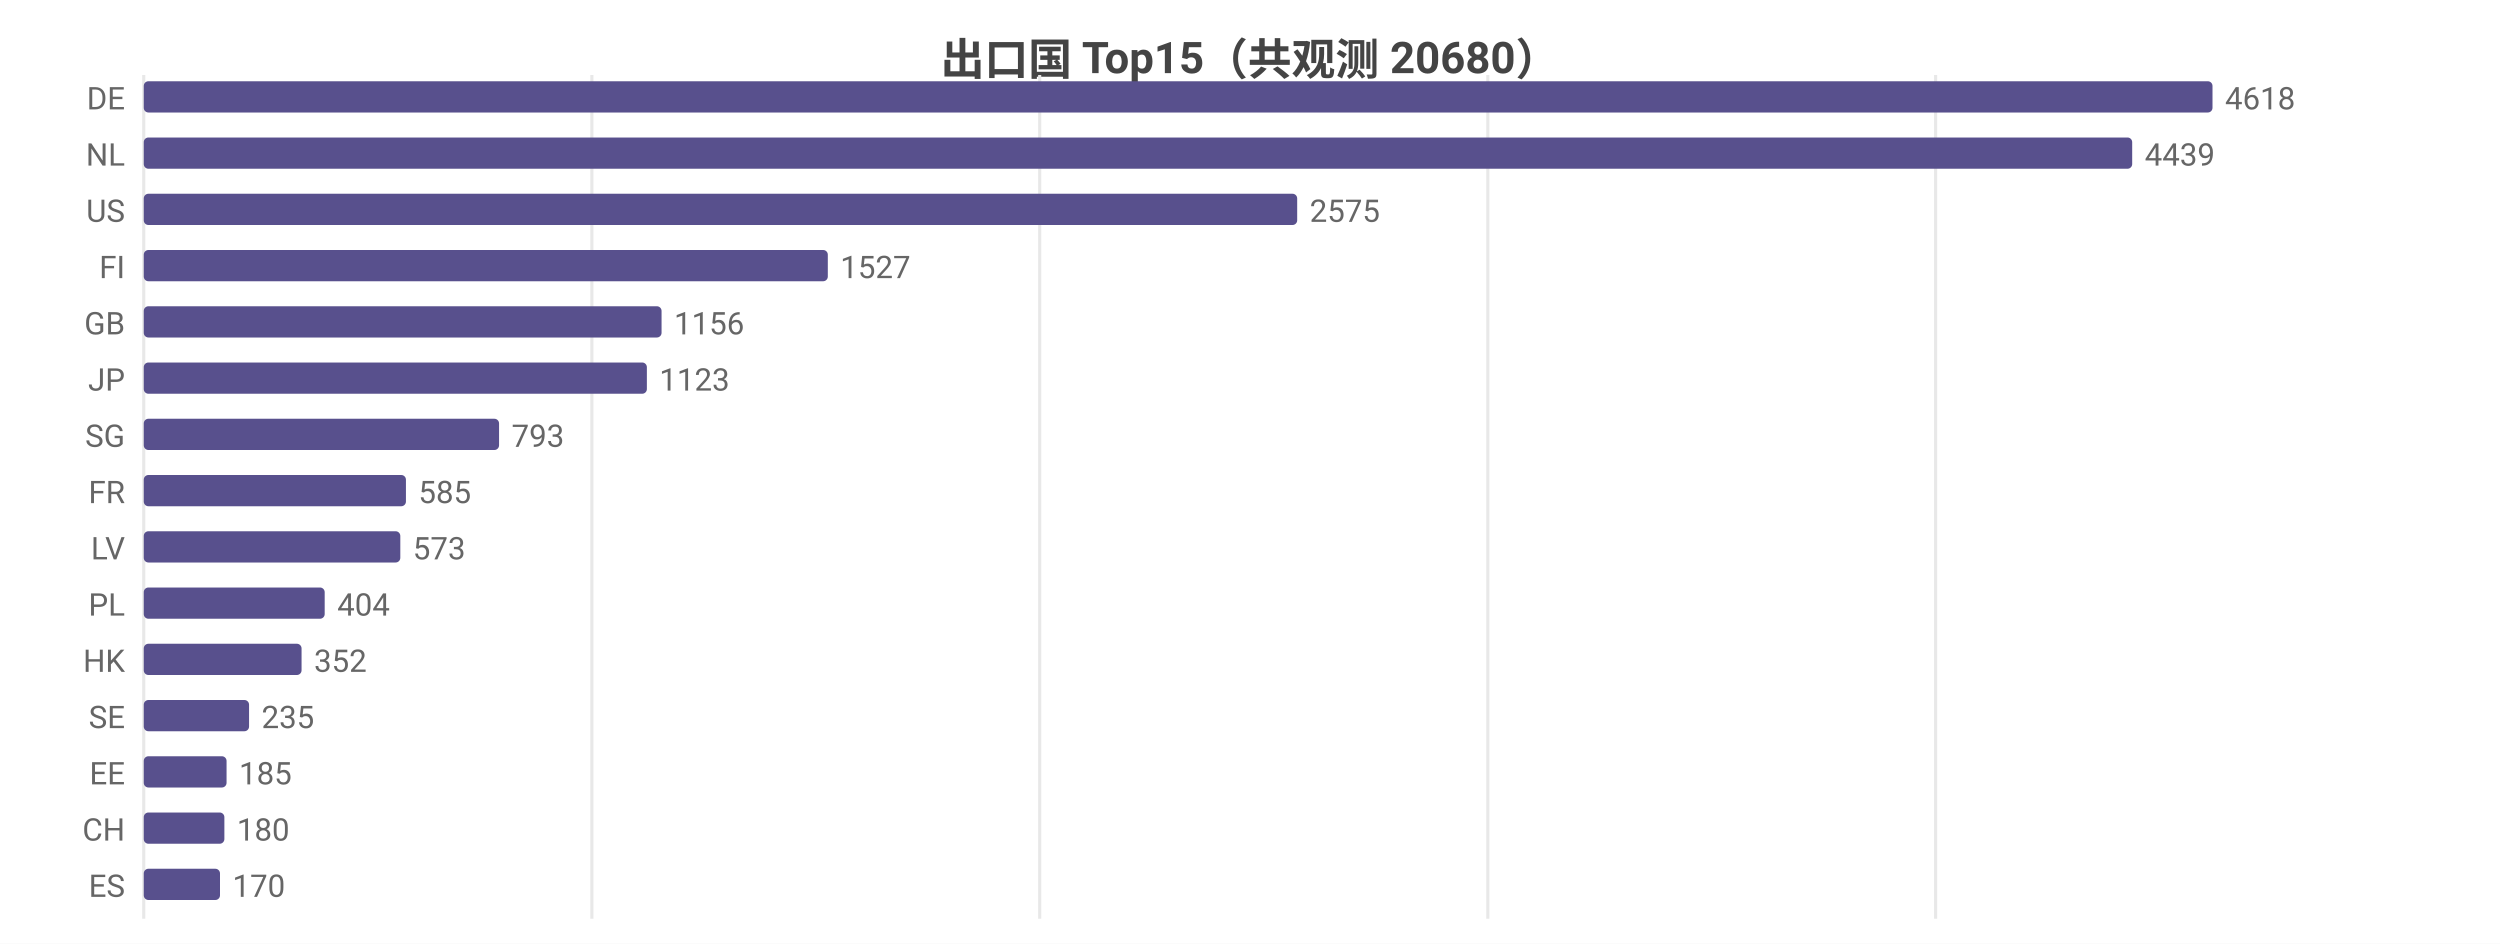
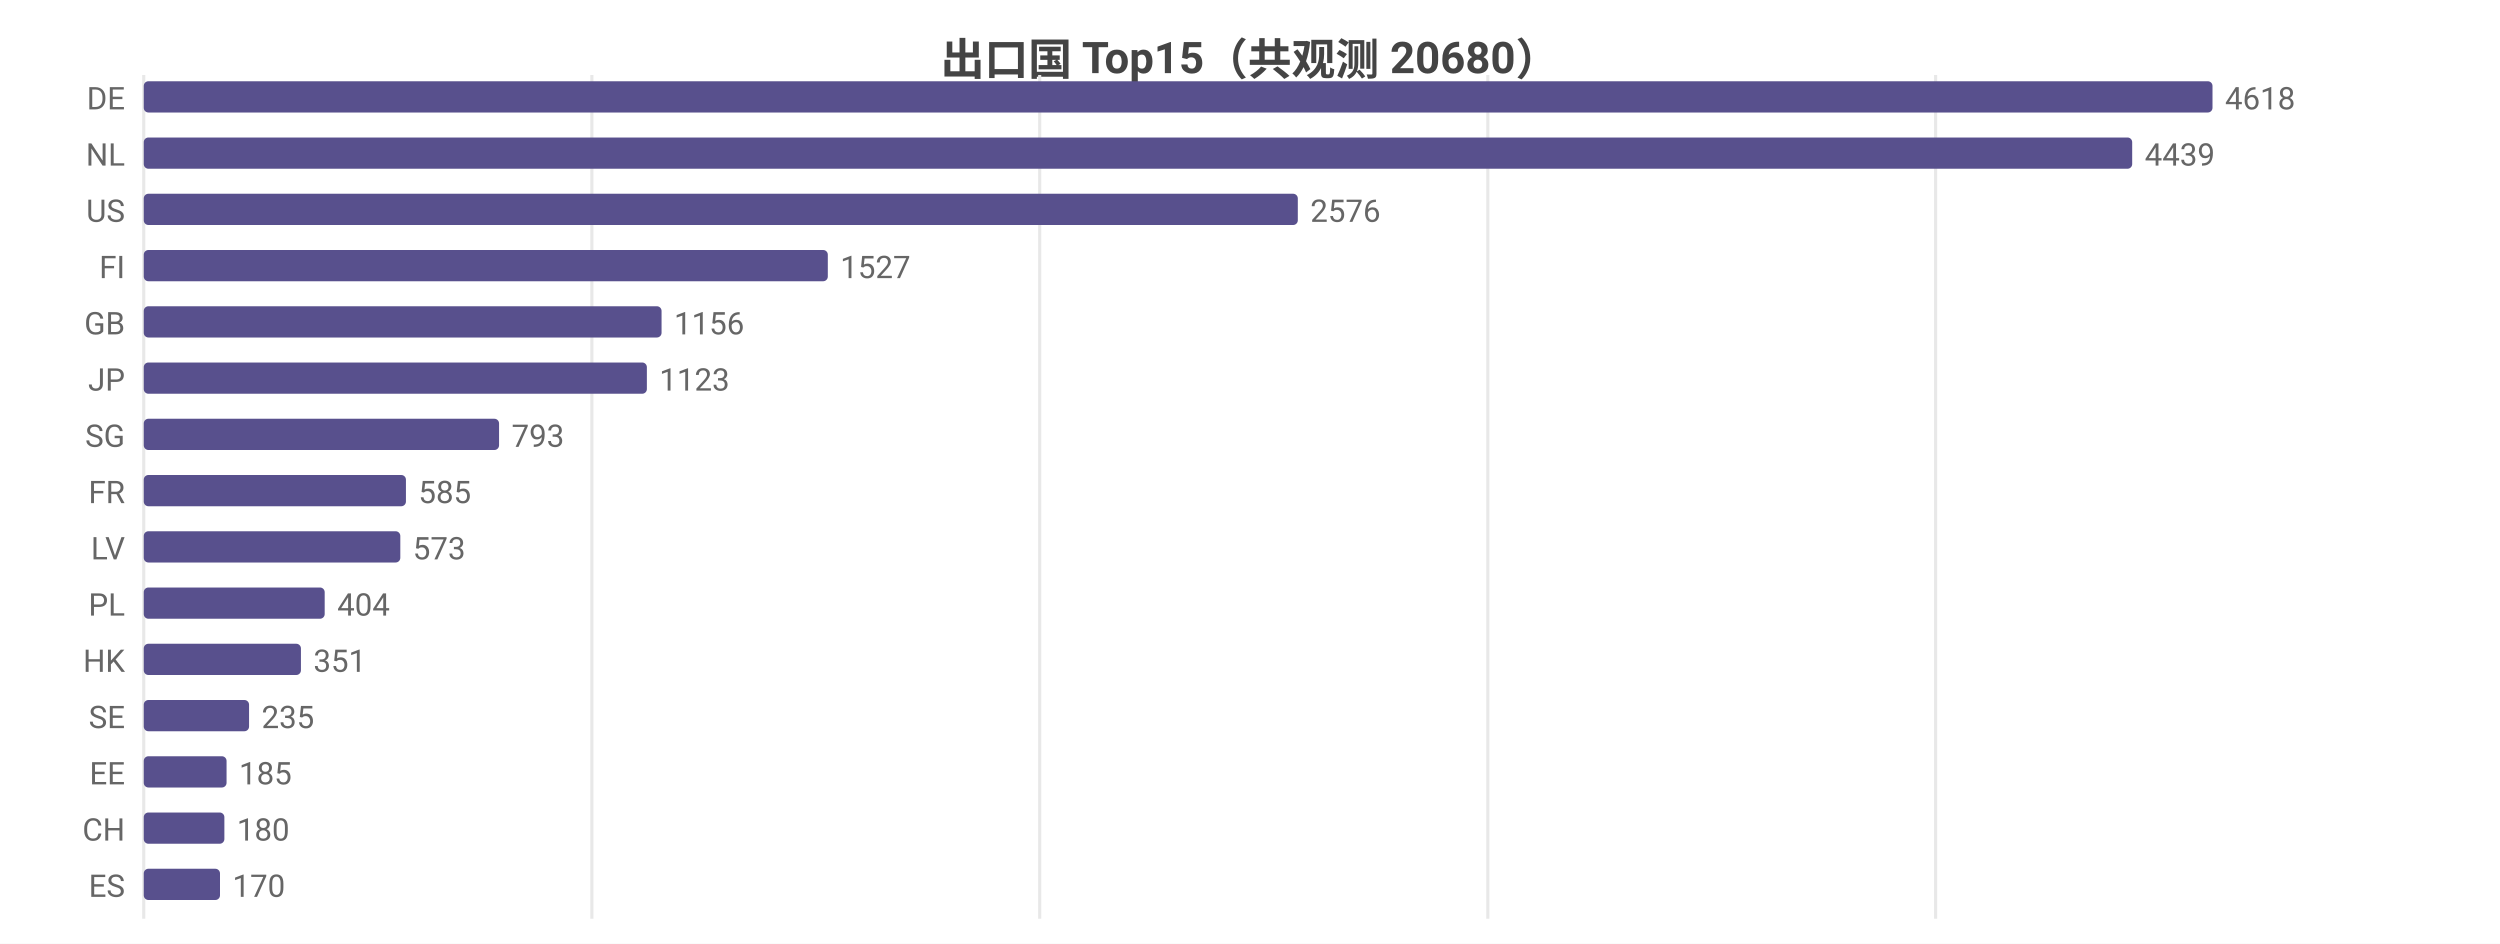
<svg xmlns="http://www.w3.org/2000/svg" width="800" height="302" viewBox="0 0 800 302">
  <rect width="800" height="302" fill="#ffffff" />
  <style>text{font-family:system-ui,-apple-system,'Segoe UI',Roboto,'PingFang SC','Microsoft YaHei','Noto Sans CJK SC',sans-serif}.g{stroke:#e8e8e8;stroke-width:1}.a{stroke:#999;stroke-width:1}.t{font-size:10px;fill:#666}.m{font-size:10px;text-anchor:middle;fill:#666}.e{font-size:10px;text-anchor:end;fill:#666}.l{font-size:11px;fill:#333}.tt{font-size:14px;font-weight:600;text-anchor:middle;fill:#444}.em{font-size:13px;text-anchor:middle;fill:#999}</style>
  <text class="tt" x="400.0" y="24">出口国 Top15（共观测 20680）</text>
  <line class="g" x1="46" y1="24" x2="46" y2="294" />
  <line class="g" x1="189.4" y1="24" x2="189.4" y2="294" />
  <line class="g" x1="332.7" y1="24" x2="332.7" y2="294" />
  <line class="g" x1="476.1" y1="24" x2="476.1" y2="294" />
  <line class="g" x1="619.4" y1="24" x2="619.4" y2="294" />
  <text class="e" x="40" y="35">DE</text>
  <rect x="46" y="26" width="662" height="10" fill="#58508d" rx="1.5" />
  <text class="t" x="712" y="35">4618</text>
  <text class="e" x="40" y="53">NL</text>
  <rect x="46" y="44" width="636.3" height="10" fill="#58508d" rx="1.5" />
  <text class="t" x="686.3" y="53">4439</text>
  <text class="e" x="40" y="71">US</text>
-   <rect x="46" y="62" width="369.1" height="10" fill="#58508d" rx="1.5" />
-   <text class="t" x="419.1" y="71">2575</text>
+   <rect x="46" y="62" width="369.3" height="10" fill="#58508d" rx="1.5" />
+   <text class="t" x="419.3" y="71">2576</text>
  <text class="e" x="40" y="89">FI</text>
  <rect x="46" y="80" width="218.9" height="10" fill="#58508d" rx="1.5" />
  <text class="t" x="268.9" y="89">1527</text>
  <text class="e" x="40" y="107">GB</text>
  <rect x="46" y="98" width="165.7" height="10" fill="#58508d" rx="1.5" />
  <text class="t" x="215.7" y="107">1156</text>
  <text class="e" x="40" y="125">JP</text>
  <rect x="46" y="116" width="161.0" height="10" fill="#58508d" rx="1.5" />
  <text class="t" x="211.0" y="125">1123</text>
  <text class="e" x="40" y="143">SG</text>
  <rect x="46" y="134" width="113.7" height="10" fill="#58508d" rx="1.5" />
  <text class="t" x="163.7" y="143">793</text>
  <text class="e" x="40" y="161">FR</text>
  <rect x="46" y="152" width="83.9" height="10" fill="#58508d" rx="1.5" />
  <text class="t" x="133.9" y="161">585</text>
  <text class="e" x="40" y="179">LV</text>
  <rect x="46" y="170" width="82.1" height="10" fill="#58508d" rx="1.5" />
  <text class="t" x="132.1" y="179">573</text>
  <text class="e" x="40" y="197">PL</text>
  <rect x="46" y="188" width="57.9" height="10" fill="#58508d" rx="1.5" />
  <text class="t" x="107.9" y="197">404</text>
  <text class="e" x="40" y="215">HK</text>
-   <rect x="46" y="206" width="50.5" height="10" fill="#58508d" rx="1.5" />
-   <text class="t" x="100.5" y="215">352</text>
+   <rect x="46" y="206" width="50.3" height="10" fill="#58508d" rx="1.5" />
+   <text class="t" x="100.3" y="215">351</text>
  <text class="e" x="40" y="233">SE</text>
  <rect x="46" y="224" width="33.7" height="10" fill="#58508d" rx="1.5" />
  <text class="t" x="83.7" y="233">235</text>
  <text class="e" x="40" y="251">EE</text>
  <rect x="46" y="242" width="26.5" height="10" fill="#58508d" rx="1.5" />
  <text class="t" x="76.5" y="251">185</text>
  <text class="e" x="40" y="269">CH</text>
  <rect x="46" y="260" width="25.8" height="10" fill="#58508d" rx="1.5" />
  <text class="t" x="75.8" y="269">180</text>
  <text class="e" x="40" y="287">ES</text>
  <rect x="46" y="278" width="24.4" height="10" fill="#58508d" rx="1.5" />
  <text class="t" x="74.4" y="287">170</text>
</svg>
